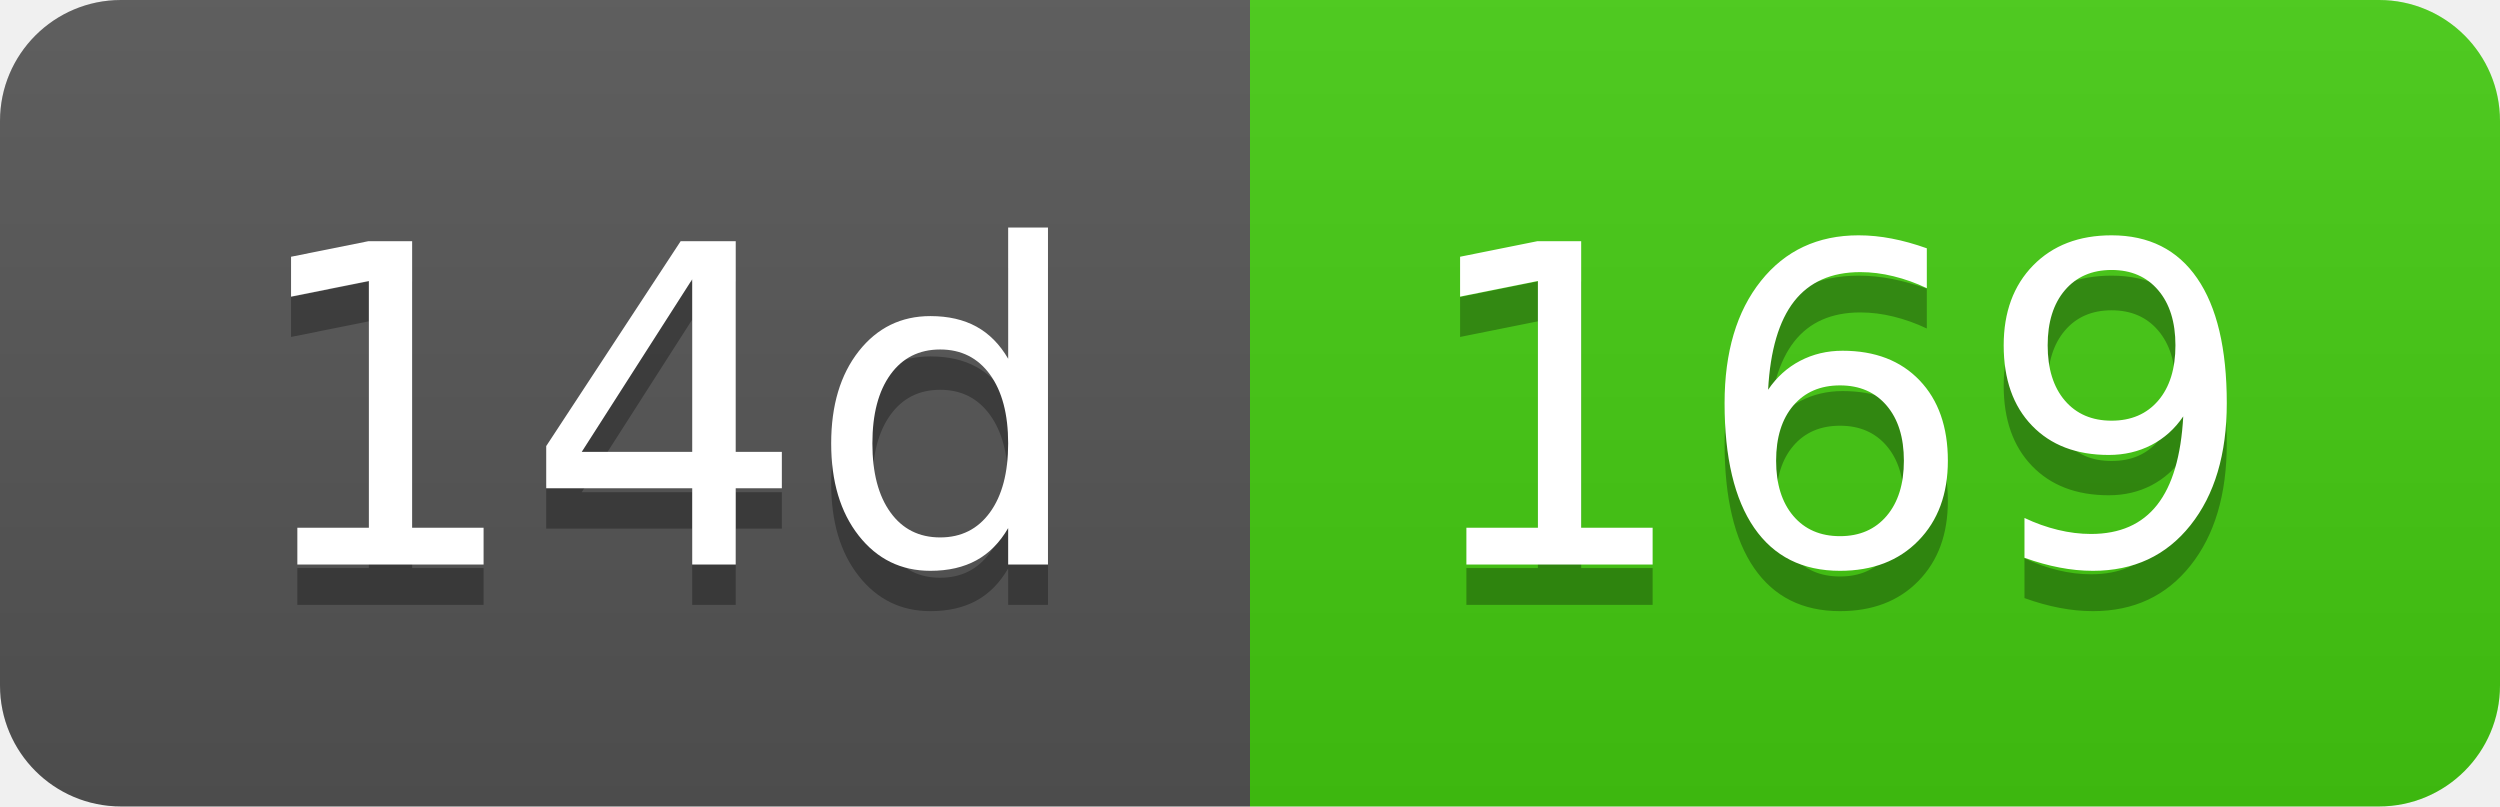
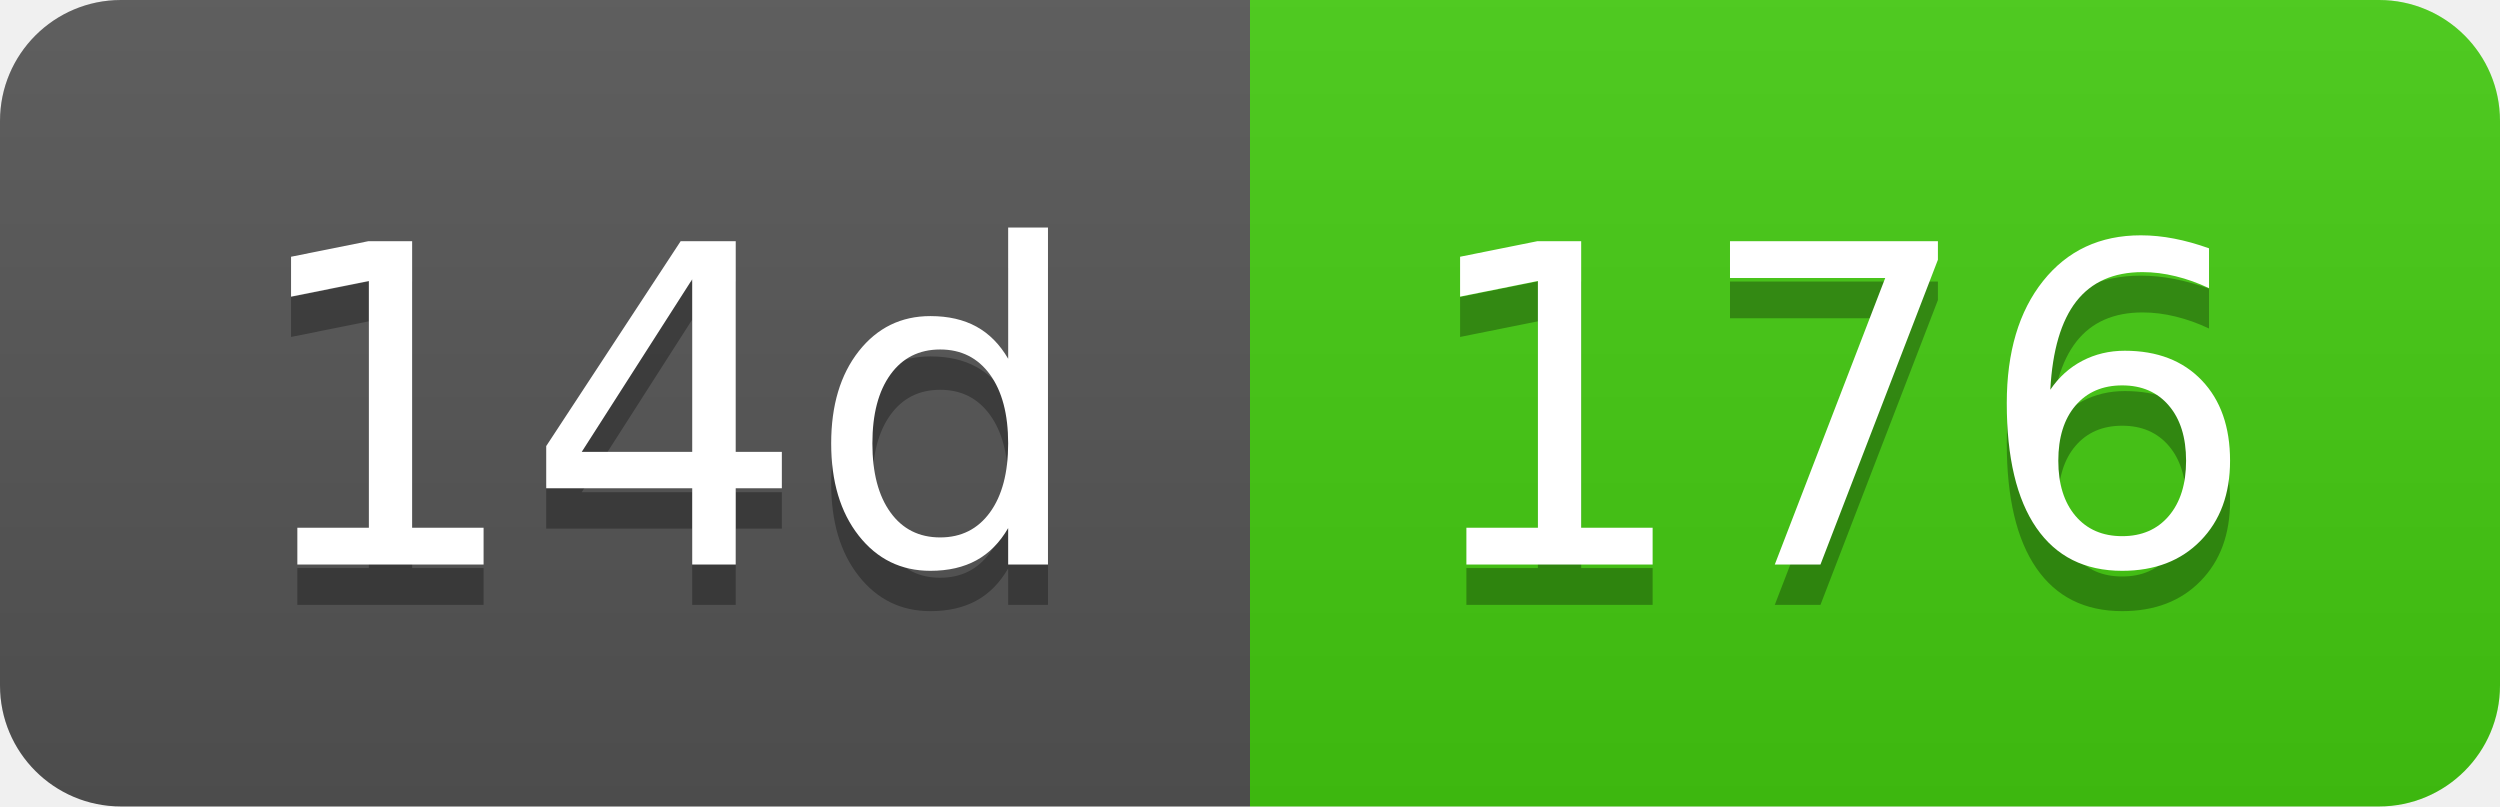
- <svg xmlns="http://www.w3.org/2000/svg" width="62" height="20" role="img" aria-label="14d: 169">
+ <svg xmlns="http://www.w3.org/2000/svg" width="62" height="20" role="img" aria-label="14d: 176">
  <linearGradient id="s" x2="0" y2="100%">
    <stop offset="0" stop-color="#bbb" stop-opacity=".1" />
    <stop offset="1" stop-opacity=".1" />
  </linearGradient>
  <clipPath id="r">
    <rect width="62" height="20" rx="3" fill="#fff" />
  </clipPath>
  <g clip-path="url(#r)">
    <rect width="31" height="20" fill="#555" />
    <rect x="31" width="31" height="20" fill="#4c1" />
    <rect width="62" height="20" fill="url(#s)" />
  </g>
  <g fill="#fff" text-anchor="middle" font-family="Verdana,Geneva,DejaVu Sans,sans-serif" text-rendering="geometricPrecision" font-size="110">
    <text aria-hidden="true" x="165" y="150" fill="#010101" fill-opacity=".3" transform="scale(.1)" textLength="210">14d</text>
    <text x="165" y="140" transform="scale(.1)" fill="#fff" textLength="210">14d</text>
-     <text aria-hidden="true" x="455" y="150" fill="#010101" fill-opacity=".3" transform="scale(.1)" textLength="210">169</text>
-     <text x="455" y="140" transform="scale(.1)" fill="#fff" textLength="210">169</text>
+     <text aria-hidden="true" x="455" y="150" fill="#010101" fill-opacity=".3" transform="scale(.1)" textLength="210">176</text>
+     <text x="455" y="140" transform="scale(.1)" fill="#fff" textLength="210">176</text>
  </g>
</svg>
